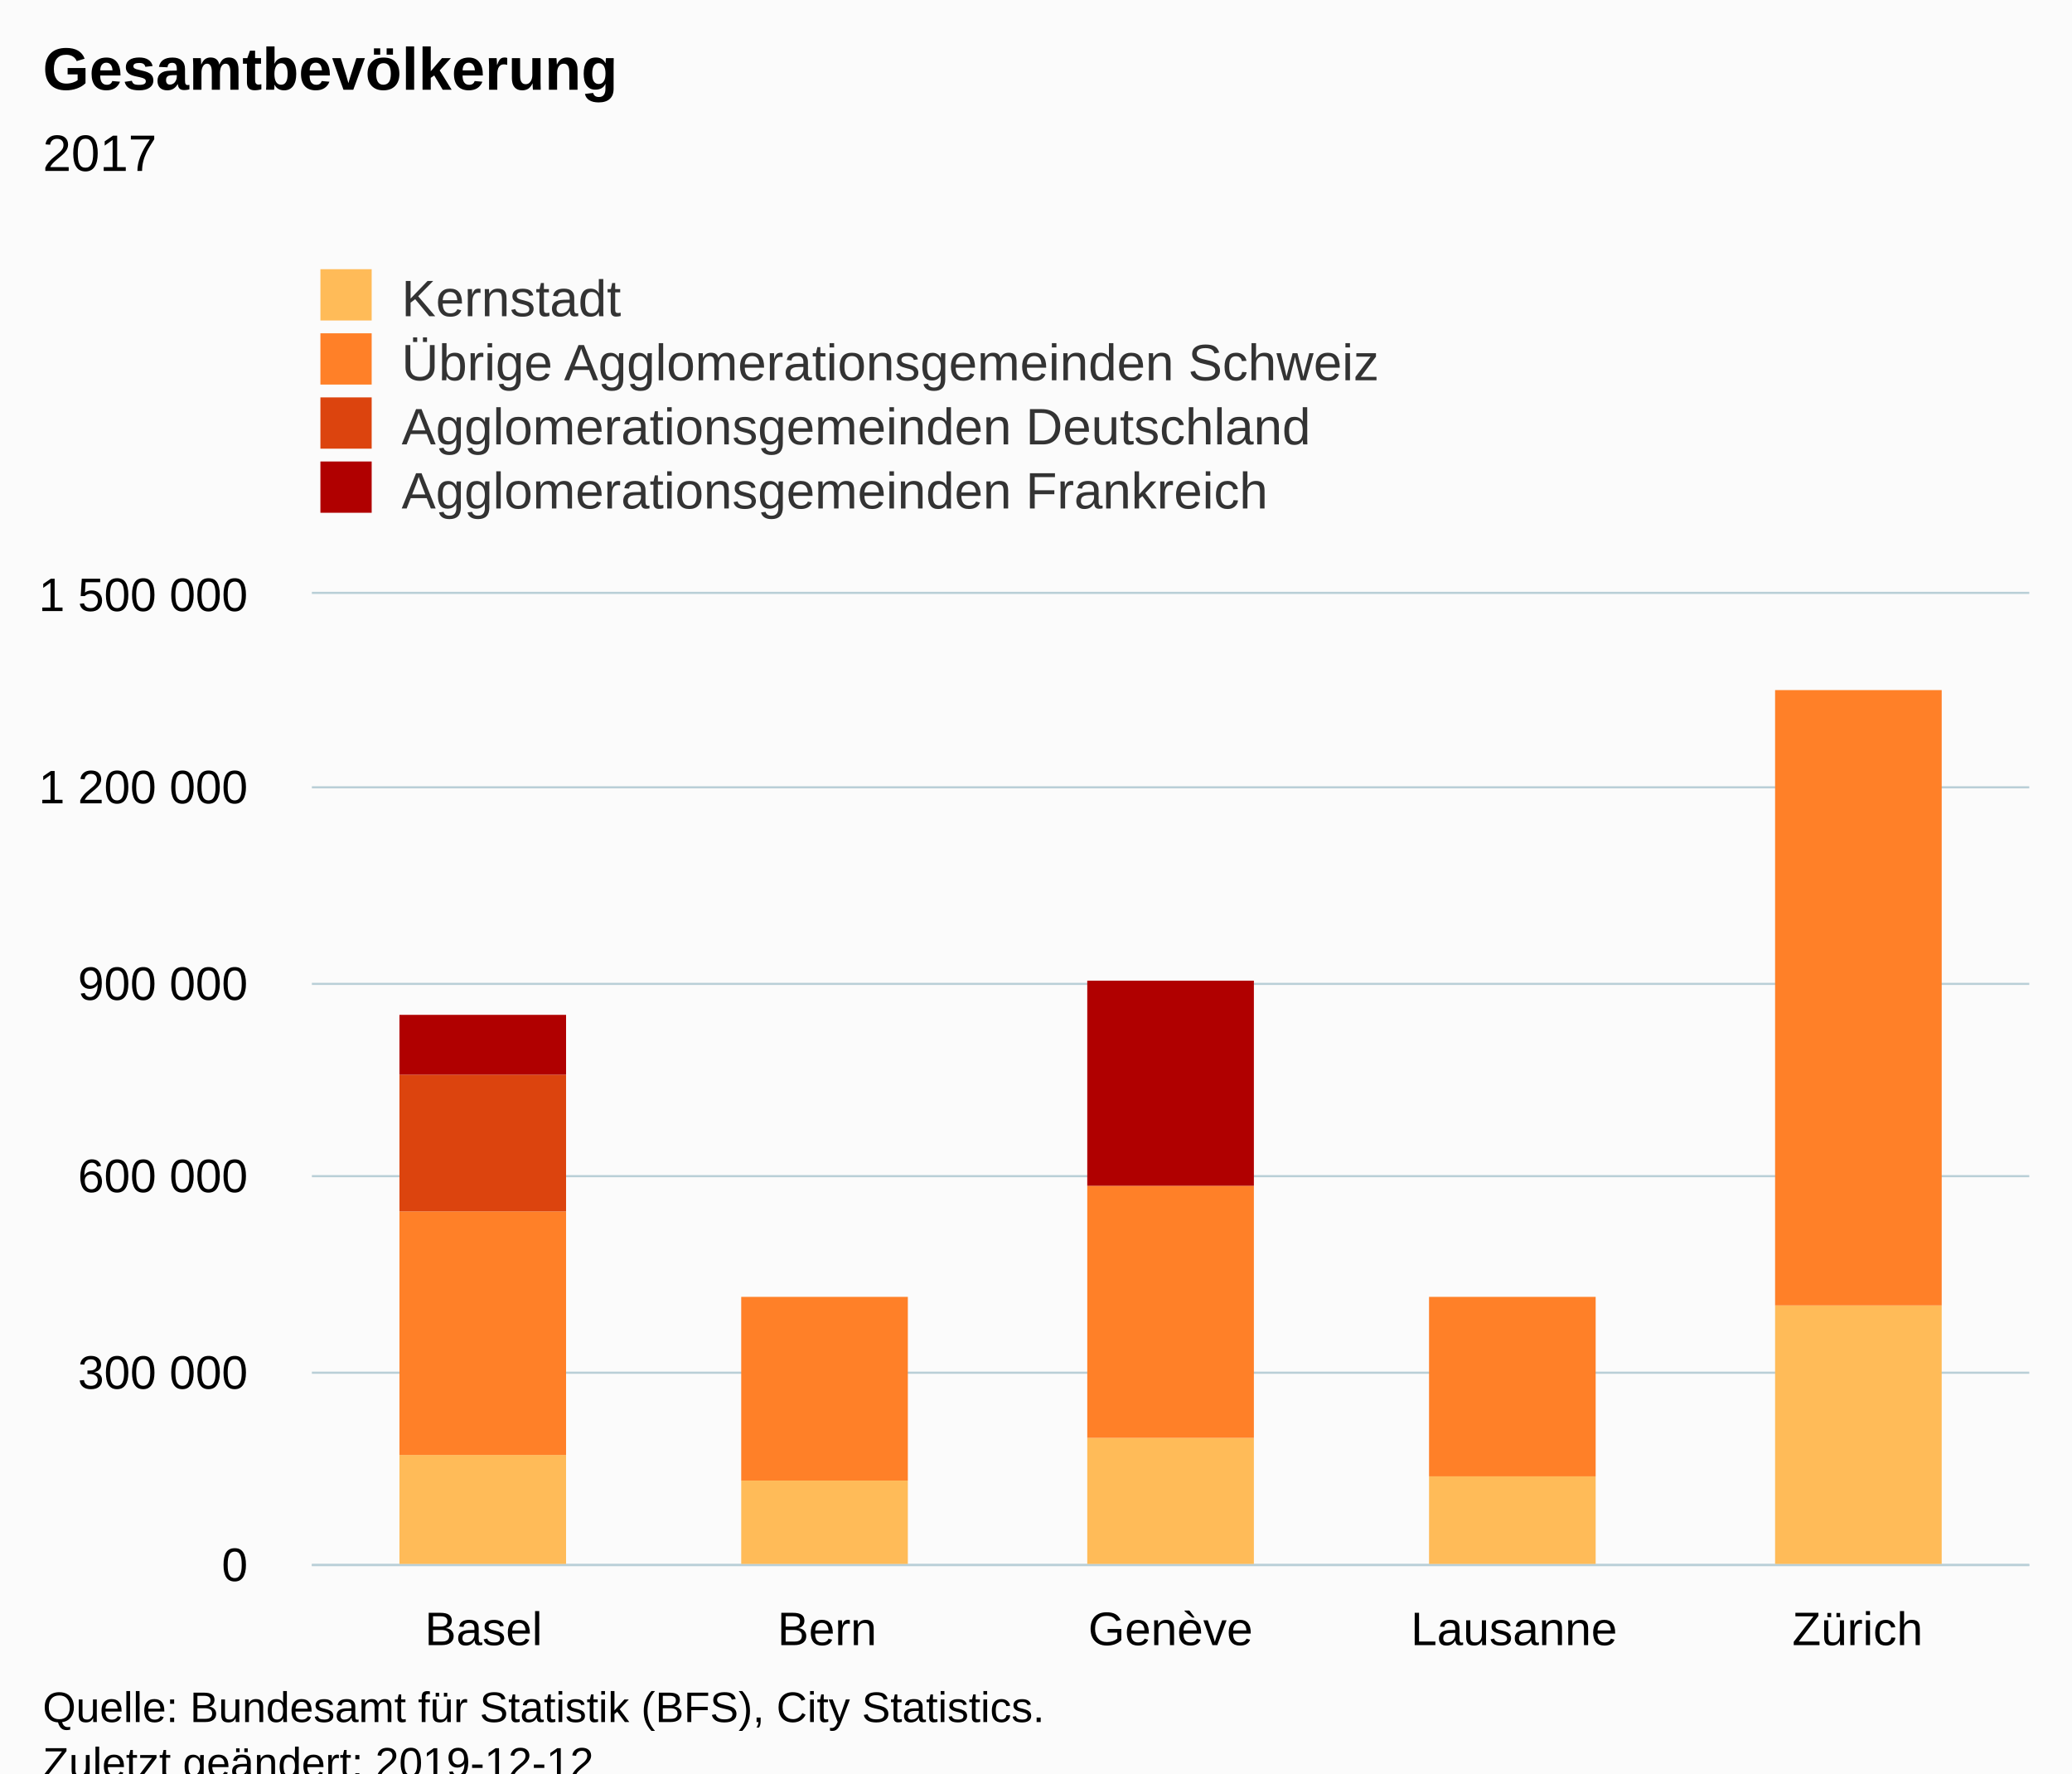
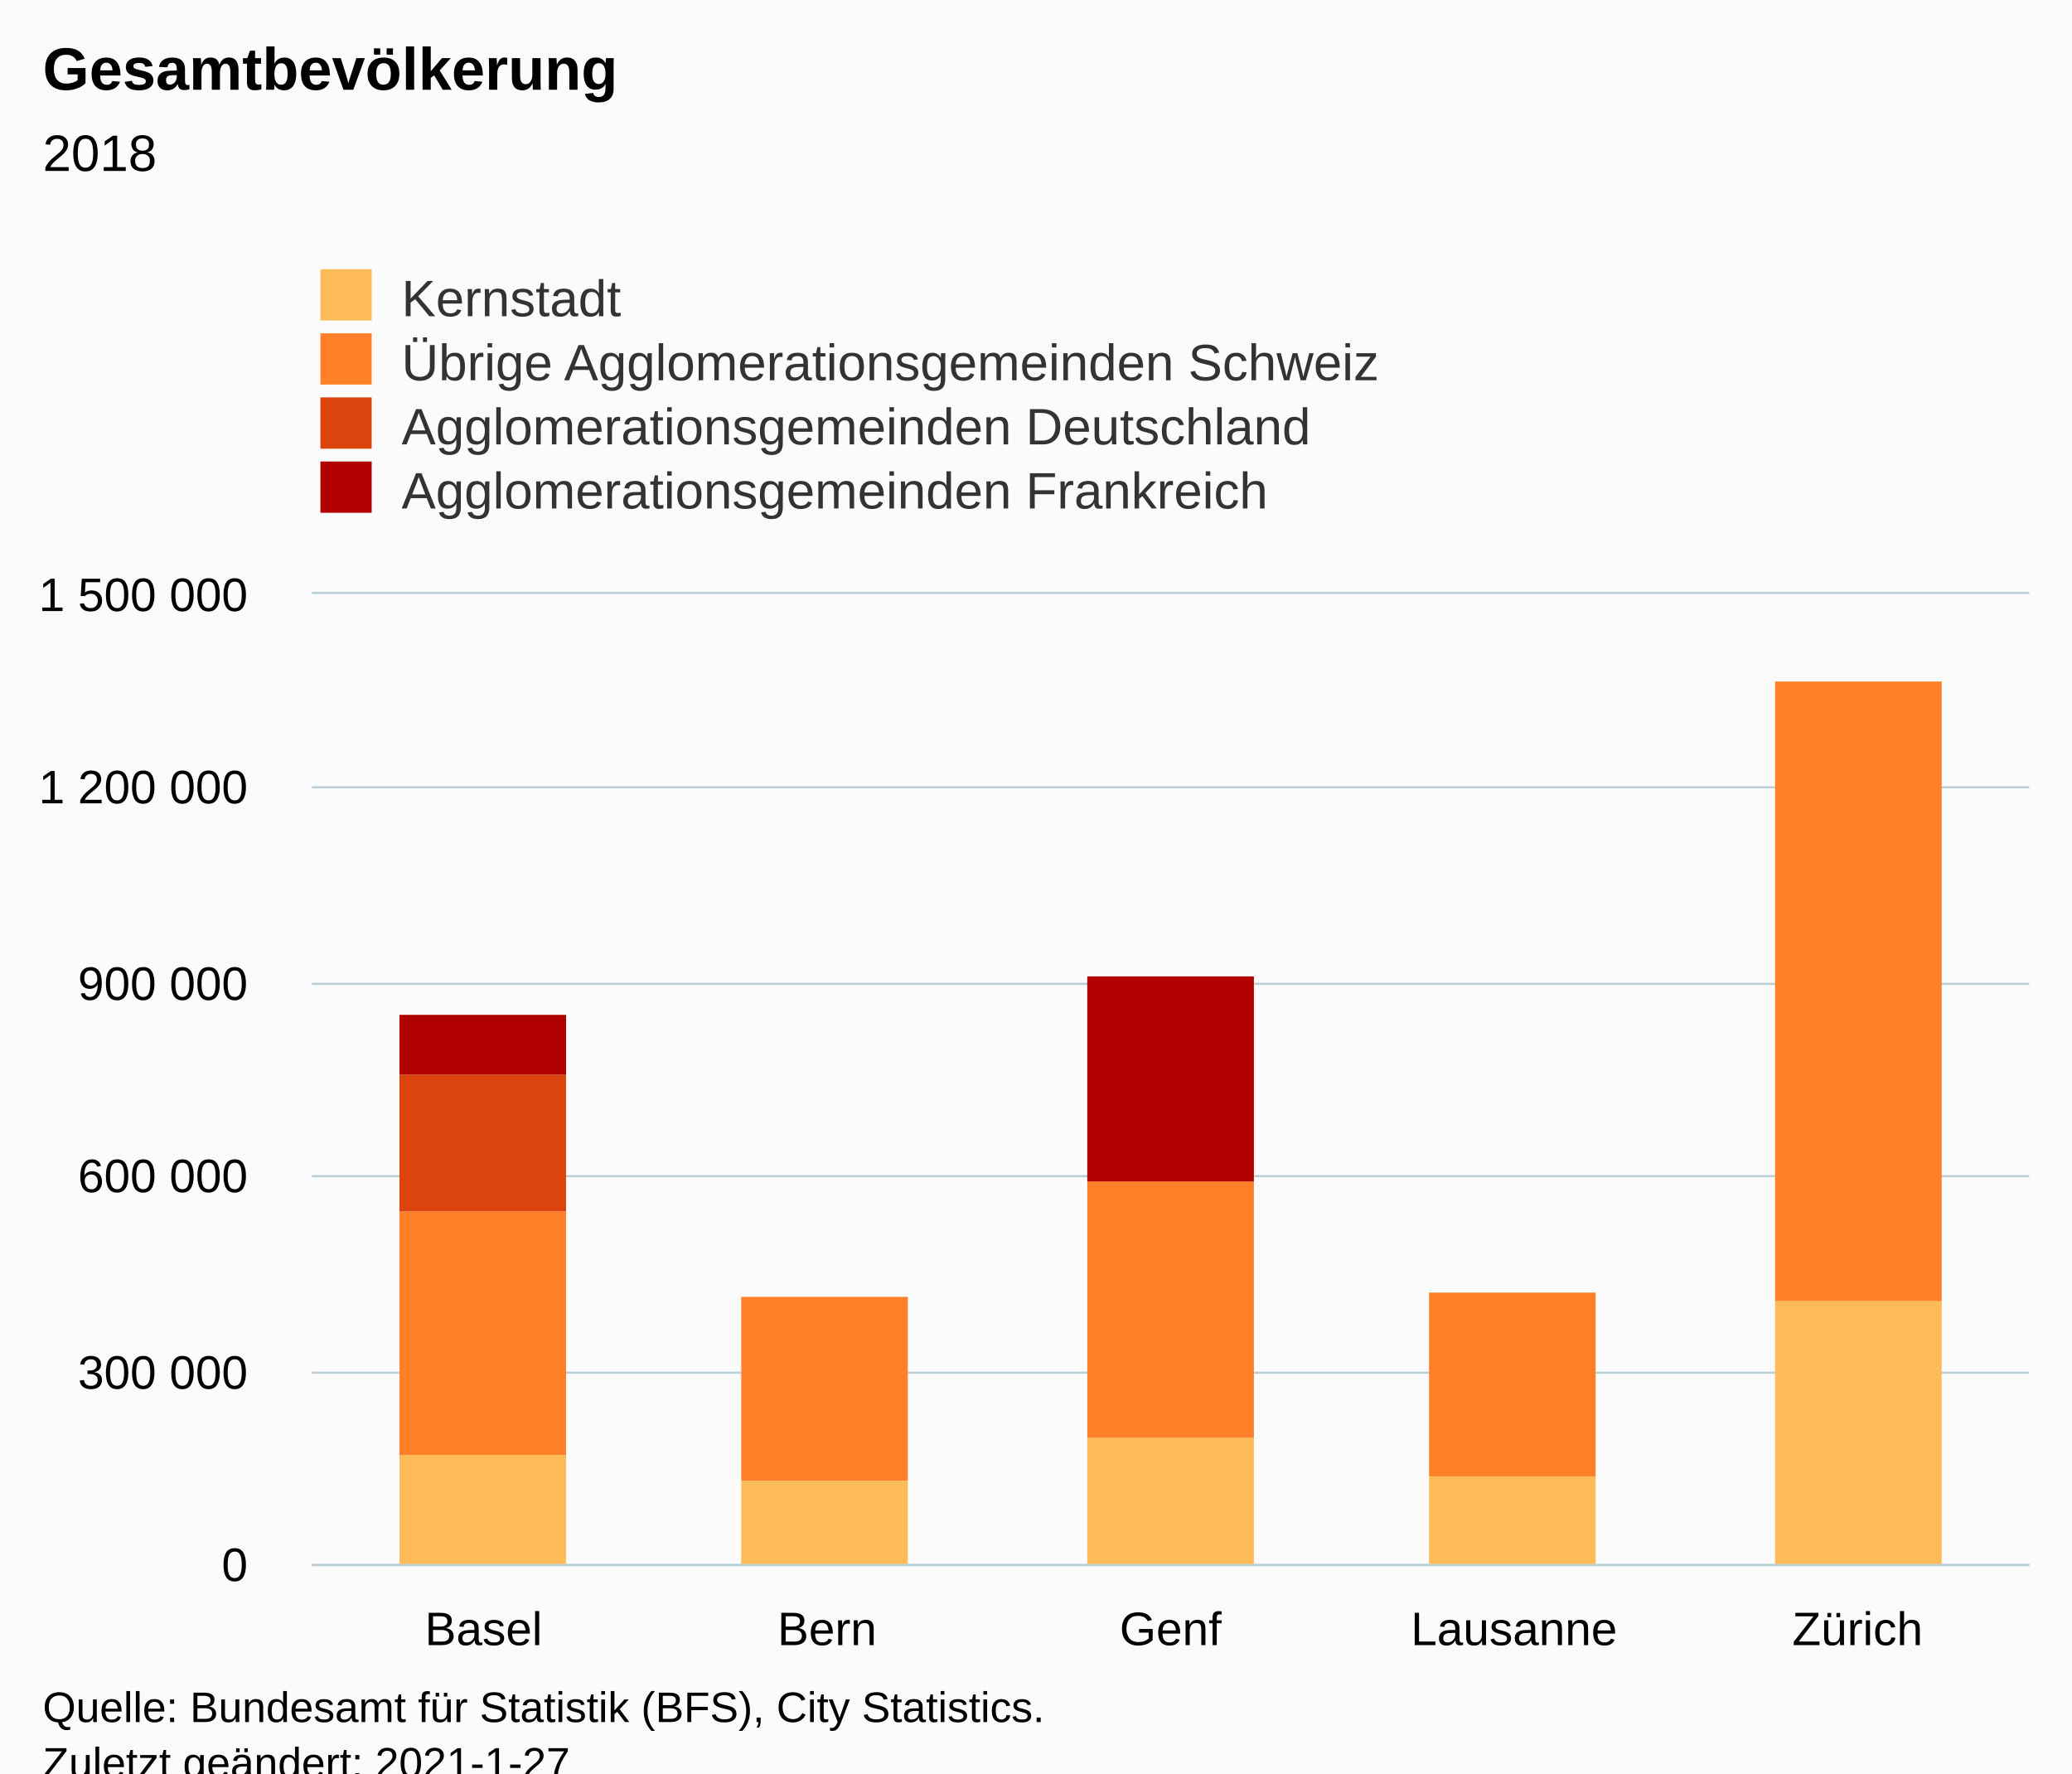
<svg xmlns="http://www.w3.org/2000/svg" version="1.1" class="highcharts-root" style="font-family:Arial;font-size:12px;" viewBox="0 0 485 415">
  <defs>
-     <clipPath id="highcharts-joyg70t-26-">
+     <clipPath id="highcharts-ru7btyk-26-">
      <rect x="0" y="0" width="402" height="227" fill="none" />
    </clipPath>
-     <clipPath id="highcharts-joyg70t-32-">
+     <clipPath id="highcharts-ru7btyk-32-">
      <rect x="0" y="0" width="402" height="227" fill="none" />
    </clipPath>
  </defs>
  <rect fill="#fbfbfb" class="highcharts-background" x="0" y="0" width="485" height="428" rx="0" ry="0" />
  <rect fill="none" class="highcharts-plot-background" x="73" y="139" width="402" height="227" />
  <g class="highcharts-pane-group" data-z-index="0" />
  <g class="highcharts-grid highcharts-xaxis-grid" data-z-index="1">
    <path fill="none" data-z-index="1" class="highcharts-grid-line" d="M 152.5 139 L 152.5 366" opacity="1" />
    <path fill="none" data-z-index="1" class="highcharts-grid-line" d="M 233.5 139 L 233.5 366" opacity="1" />
    <path fill="none" data-z-index="1" class="highcharts-grid-line" d="M 313.5 139 L 313.5 366" opacity="1" />
    <path fill="none" data-z-index="1" class="highcharts-grid-line" d="M 394.5 139 L 394.5 366" opacity="1" />
    <path fill="none" data-z-index="1" class="highcharts-grid-line" d="M 474.5 139 L 474.5 366" opacity="1" />
    <path fill="none" data-z-index="1" class="highcharts-grid-line" d="M 72.5 139 L 72.5 366" opacity="1" />
  </g>
  <g class="highcharts-grid highcharts-yaxis-grid" data-z-index="1">
    <path fill="none" stroke="#B9CFD7" stroke-width="0.5" data-z-index="1" class="highcharts-grid-line" d="M 73 366.25 L 475 366.25" opacity="1" />
    <path fill="none" stroke="#B9CFD7" stroke-width="0.5" data-z-index="1" class="highcharts-grid-line" d="M 73 321.25 L 475 321.25" opacity="1" />
    <path fill="none" stroke="#B9CFD7" stroke-width="0.5" data-z-index="1" class="highcharts-grid-line" d="M 73 275.25 L 475 275.25" opacity="1" />
    <path fill="none" stroke="#B9CFD7" stroke-width="0.5" data-z-index="1" class="highcharts-grid-line" d="M 73 230.25 L 475 230.25" opacity="1" />
    <path fill="none" stroke="#B9CFD7" stroke-width="0.5" data-z-index="1" class="highcharts-grid-line" d="M 73 184.25 L 475 184.25" opacity="1" />
    <path fill="none" stroke="#B9CFD7" stroke-width="0.5" data-z-index="1" class="highcharts-grid-line" d="M 73 138.75 L 475 138.75" opacity="1" />
  </g>
  <rect fill="none" class="highcharts-plot-border" data-z-index="1" x="73" y="139" width="402" height="227" />
  <g class="highcharts-axis highcharts-xaxis" data-z-index="2">
    <path fill="none" class="highcharts-axis-line" stroke="#B9CFD7" stroke-width="0.5" data-z-index="7" d="M 73 366.25 L 475 366.25" />
  </g>
  <g class="highcharts-axis highcharts-yaxis" data-z-index="2">
    <path fill="none" class="highcharts-axis-line" data-z-index="7" d="M 73 139 L 73 366" />
  </g>
  <g class="highcharts-series-group" data-z-index="3">
-     <g class="highcharts-series highcharts-series-0 highcharts-column-series" data-z-index="0.1" opacity="1" transform="translate(73,139) scale(1 1)" clip-path="url(#highcharts-joyg70t-32-)">
+     <g class="highcharts-series highcharts-series-0 highcharts-column-series" data-z-index="0.1" opacity="1" transform="translate(73,139) scale(1 1)" clip-path="url(#highcharts-ru7btyk-32-)">
      <rect x="20.5" y="201.5" width="39" height="26" fill="#FFBB58" stroke="#ffffff" stroke-width="1e-7" opacity="1" class="highcharts-point" />
      <rect x="100.5" y="207.5" width="39" height="20" fill="#FFBB58" stroke="#ffffff" stroke-width="1e-7" opacity="1" class="highcharts-point" />
      <rect x="181.5" y="197.5" width="39" height="30" fill="#FFBB58" stroke="#ffffff" stroke-width="1e-7" opacity="1" class="highcharts-point" />
      <rect x="261.5" y="206.5" width="39" height="21" fill="#FFBB58" stroke="#ffffff" stroke-width="1e-7" opacity="1" class="highcharts-point" />
-       <rect x="342.5" y="166.5" width="39" height="61" fill="#FFBB58" stroke="#ffffff" stroke-width="1e-7" opacity="1" class="highcharts-point" />
+       <rect x="342.5" y="165.5" width="39" height="62" fill="#FFBB58" stroke="#ffffff" stroke-width="1e-7" opacity="1" class="highcharts-point" />
    </g>
    <g class="highcharts-markers highcharts-series-0 highcharts-column-series" data-z-index="0.1" opacity="1" transform="translate(73,139) scale(1 1)" clip-path="none" />
-     <g class="highcharts-series highcharts-series-1 highcharts-column-series" data-z-index="0.1" opacity="1" transform="translate(73,139) scale(1 1)" clip-path="url(#highcharts-joyg70t-32-)">
+     <g class="highcharts-series highcharts-series-1 highcharts-column-series" data-z-index="0.1" opacity="1" transform="translate(73,139) scale(1 1)" clip-path="url(#highcharts-ru7btyk-32-)">
      <rect x="20.5" y="144.5" width="39" height="57" fill="#FF8028" stroke="#ffffff" stroke-width="1e-7" opacity="1" class="highcharts-point" />
      <rect x="100.5" y="164.5" width="39" height="43" fill="#FF8028" stroke="#ffffff" stroke-width="1e-7" opacity="1" class="highcharts-point" />
-       <rect x="181.5" y="138.5" width="39" height="59" fill="#FF8028" stroke="#ffffff" stroke-width="1e-7" opacity="1" class="highcharts-point" />
-       <rect x="261.5" y="164.5" width="39" height="42" fill="#FF8028" stroke="#ffffff" stroke-width="1e-7" opacity="1" class="highcharts-point" />
-       <rect x="342.5" y="22.5" width="39" height="144" fill="#FF8028" stroke="#ffffff" stroke-width="1e-7" opacity="1" class="highcharts-point" />
+       <rect x="181.5" y="137.5" width="39" height="60" fill="#FF8028" stroke="#ffffff" stroke-width="1e-7" opacity="1" class="highcharts-point" />
+       <rect x="261.5" y="163.5" width="39" height="43" fill="#FF8028" stroke="#ffffff" stroke-width="1e-7" opacity="1" class="highcharts-point" />
+       <rect x="342.5" y="20.5" width="39" height="145" fill="#FF8028" stroke="#ffffff" stroke-width="1e-7" opacity="1" class="highcharts-point" />
    </g>
    <g class="highcharts-markers highcharts-series-1 highcharts-column-series" data-z-index="0.1" opacity="1" transform="translate(73,139) scale(1 1)" clip-path="none" />
-     <g class="highcharts-series highcharts-series-2 highcharts-column-series" data-z-index="0.1" opacity="1" transform="translate(73,139) scale(1 1)" clip-path="url(#highcharts-joyg70t-32-)">
+     <g class="highcharts-series highcharts-series-2 highcharts-column-series" data-z-index="0.1" opacity="1" transform="translate(73,139) scale(1 1)" clip-path="url(#highcharts-ru7btyk-32-)">
      <rect x="20.5" y="112.5" width="39" height="32" fill="#DC440E" stroke="#ffffff" stroke-width="1e-7" opacity="1" class="highcharts-point" />
    </g>
    <g class="highcharts-markers highcharts-series-2 highcharts-column-series" data-z-index="0.1" opacity="1" transform="translate(73,139) scale(1 1)" clip-path="none" />
-     <g class="highcharts-series highcharts-series-3 highcharts-column-series" data-z-index="0.1" opacity="1" transform="translate(73,139) scale(1 1)" clip-path="url(#highcharts-joyg70t-32-)">
+     <g class="highcharts-series highcharts-series-3 highcharts-column-series" data-z-index="0.1" opacity="1" transform="translate(73,139) scale(1 1)" clip-path="url(#highcharts-ru7btyk-32-)">
      <rect x="20.5" y="98.5" width="39" height="14" fill="#B00000" stroke="#ffffff" stroke-width="1e-7" opacity="1" class="highcharts-point" />
-       <rect x="181.5" y="90.5" width="39" height="48" fill="#B00000" stroke="#ffffff" stroke-width="1e-7" opacity="1" class="highcharts-point" />
+       <rect x="181.5" y="89.5" width="39" height="48" fill="#B00000" stroke="#ffffff" stroke-width="1e-7" opacity="1" class="highcharts-point" />
    </g>
    <g class="highcharts-markers highcharts-series-3 highcharts-column-series" data-z-index="0.1" opacity="1" transform="translate(73,139) scale(1 1)" clip-path="none" />
  </g>
  <text x="10" text-anchor="start" class="highcharts-title" data-z-index="4" style="color:#000000;font-size:14px;font-weight:bold;fill:#000000;" y="21">
    <tspan>Gesamtbevölkerung</tspan>
  </text>
  <text x="10" text-anchor="start" class="highcharts-subtitle" data-z-index="4" style="color:#000000;font-size:12px;font-weight:normal;fill:#000000;" y="40">
-     <tspan>2017</tspan>
+     <tspan>2018</tspan>
  </text>
  <text x="10" text-anchor="start" class="highcharts-caption" data-z-index="4" style="color:#666666;fill:#666666;" y="400" />
  <g class="highcharts-legend" data-z-index="7" transform="translate(65,56)">
    <rect fill="none" class="highcharts-legend-box" rx="0" ry="0" x="0" y="0" width="296" height="71" visibility="visible" />
    <g data-z-index="1">
      <g>
        <g class="highcharts-legend-item highcharts-column-series highcharts-color-undefined highcharts-series-0" data-z-index="1" transform="translate(8,3)">
          <text x="21" style="color:#333333;cursor:pointer;font-size:12px;font-weight:normal;fill:#333333;" text-anchor="start" data-z-index="2" y="15">
            <tspan>Kernstadt</tspan>
          </text>
          <rect x="2" y="4" width="12" height="12" fill="#FFBB58" class="highcharts-point" data-z-index="3" />
        </g>
        <g class="highcharts-legend-item highcharts-column-series highcharts-color-undefined highcharts-series-1" data-z-index="1" transform="translate(8,18)">
          <text x="21" y="15" style="color:#333333;cursor:pointer;font-size:12px;font-weight:normal;fill:#333333;" text-anchor="start" data-z-index="2">
            <tspan>Übrige Agglomerationsgemeinden Schweiz</tspan>
          </text>
          <rect x="2" y="4" width="12" height="12" fill="#FF8028" class="highcharts-point" data-z-index="3" />
        </g>
        <g class="highcharts-legend-item highcharts-column-series highcharts-color-undefined highcharts-series-2" data-z-index="1" transform="translate(8,33)">
          <text x="21" y="15" style="color:#333333;cursor:pointer;font-size:12px;font-weight:normal;fill:#333333;" text-anchor="start" data-z-index="2">
            <tspan>Agglomerationsgemeinden Deutschland</tspan>
          </text>
          <rect x="2" y="4" width="12" height="12" fill="#DC440E" class="highcharts-point" data-z-index="3" />
        </g>
        <g class="highcharts-legend-item highcharts-column-series highcharts-color-undefined highcharts-series-3" data-z-index="1" transform="translate(8,48)">
          <text x="21" y="15" style="color:#333333;cursor:pointer;font-size:12px;font-weight:normal;fill:#333333;" text-anchor="start" data-z-index="2">
            <tspan>Agglomerationsgemeinden Frankreich</tspan>
          </text>
          <rect x="2" y="4" width="12" height="12" fill="#B00000" class="highcharts-point" data-z-index="3" />
        </g>
      </g>
    </g>
  </g>
  <g class="highcharts-axis-labels highcharts-xaxis-labels" data-z-index="7">
    <text x="113.2" style="color:#000000;cursor:default;font-size:11px;fill:#000000;" text-anchor="middle" transform="translate(0,0)" y="385" opacity="1">Basel</text>
    <text x="193.6" style="color:#000000;cursor:default;font-size:11px;fill:#000000;" text-anchor="middle" transform="translate(0,0)" y="385" opacity="1">Bern</text>
-     <text x="274" style="color:#000000;cursor:default;font-size:11px;fill:#000000;" text-anchor="middle" transform="translate(0,0)" y="385" opacity="1">Genève</text>
+     <text x="274" style="color:#000000;cursor:default;font-size:11px;fill:#000000;" text-anchor="middle" transform="translate(0,0)" y="385" opacity="1">Genf</text>
    <text x="354.4" style="color:#000000;cursor:default;font-size:11px;fill:#000000;" text-anchor="middle" transform="translate(0,0)" y="385" opacity="1">Lausanne</text>
    <text x="434.8" style="color:#000000;cursor:default;font-size:11px;fill:#000000;" text-anchor="middle" transform="translate(0,0)" y="385" opacity="1">Zürich</text>
  </g>
  <g class="highcharts-axis-labels highcharts-yaxis-labels" data-z-index="7">
    <text x="58" style="color:#000000;cursor:default;font-size:11px;fill:#000000;" text-anchor="end" transform="translate(0,0)" y="370" opacity="1">0</text>
    <text x="58" style="color:#000000;cursor:default;font-size:11px;fill:#000000;" text-anchor="end" transform="translate(0,0)" y="325" opacity="1">
      <tspan>300 000</tspan>
    </text>
    <text x="58" style="color:#000000;cursor:default;font-size:11px;fill:#000000;" text-anchor="end" transform="translate(0,0)" y="279" opacity="1">
      <tspan>600 000</tspan>
    </text>
    <text x="58" style="color:#000000;cursor:default;font-size:11px;fill:#000000;" text-anchor="end" transform="translate(0,0)" y="234" opacity="1">
      <tspan>900 000</tspan>
    </text>
    <text x="58" style="color:#000000;cursor:default;font-size:11px;fill:#000000;" text-anchor="end" transform="translate(0,0)" y="188" opacity="1">
      <tspan>1 200 000</tspan>
    </text>
    <text x="58" style="color:#000000;cursor:default;font-size:11px;fill:#000000;" text-anchor="end" transform="translate(0,0)" y="143" opacity="1">
      <tspan>1 500 000</tspan>
    </text>
  </g>
  <text x="10" class="highcharts-credits" text-anchor="start" data-z-index="8" style="cursor:default;color:#000000;font-size:10px;fill:#000000;" y="403">
    <tspan>Quelle: Bundesamt für Statistik (BFS), City Statistics.</tspan>
-     <tspan x="10" dy="13">Zuletzt geändert: 2019-12-12</tspan>
+     <tspan x="10" dy="13">Zuletzt geändert: 2021-1-27</tspan>
  </text>
</svg>
